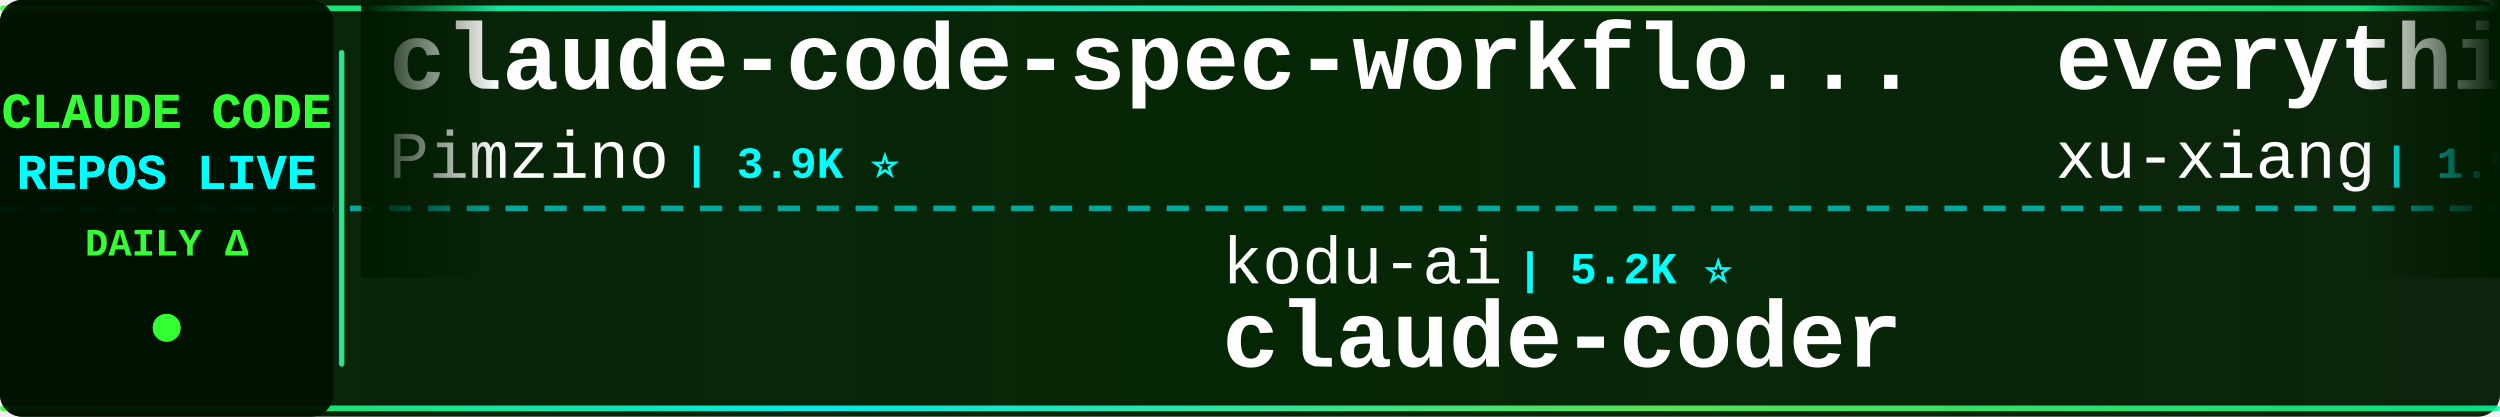
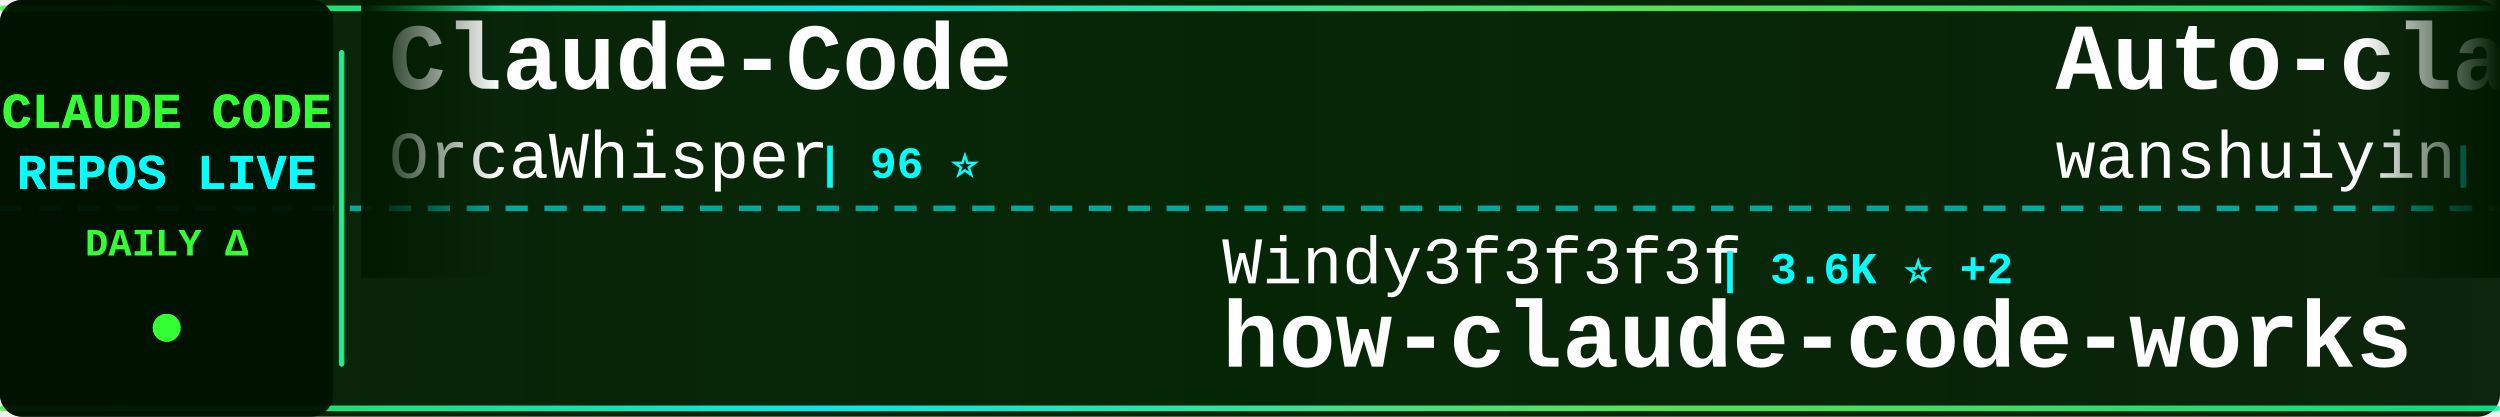
<svg xmlns="http://www.w3.org/2000/svg" width="900" height="150">
  <defs>
    <linearGradient id="tickerBg" x1="0%" y1="0%" x2="100%" y2="0%">
      <stop offset="0%" style="stop-color:#001a00;stop-opacity:0.95" />
      <stop offset="50%" style="stop-color:#002200;stop-opacity:0.98" />
      <stop offset="100%" style="stop-color:#001a00;stop-opacity:0.95" />
    </linearGradient>
    <linearGradient id="borderGrad" x1="0%" y1="0%" x2="100%" y2="0%">
      <stop offset="0%" style="stop-color:#33ff33;stop-opacity:0.85">
        <animate attributeName="stop-opacity" values="0.85;1;0.85" dur="2s" repeatCount="indefinite" />
      </stop>
      <stop offset="33%" style="stop-color:#00ffff;stop-opacity:0.9">
        <animate attributeName="stop-opacity" values="0.9;1;0.9" dur="2.2s" repeatCount="indefinite" />
      </stop>
      <stop offset="66%" style="stop-color:#66ff66;stop-opacity:0.85">
        <animate attributeName="stop-opacity" values="0.85;1;0.85" dur="1.8s" repeatCount="indefinite" />
      </stop>
      <stop offset="100%" style="stop-color:#00ff99;stop-opacity:0.85">
        <animate attributeName="stop-opacity" values="0.85;1;0.85" dur="2s" repeatCount="indefinite" />
      </stop>
    </linearGradient>
    <filter id="textGlow">
      <feGaussianBlur stdDeviation="0.1" result="coloredBlur" />
      <feMerge>
        <feMergeNode in="coloredBlur" />
        <feMergeNode in="SourceGraphic" />
      </feMerge>
    </filter>
    <filter id="metricGlow">
      <feGaussianBlur stdDeviation="0.2" result="coloredBlur" />
      <feMerge>
        <feMergeNode in="coloredBlur" />
        <feMergeNode in="SourceGraphic" />
      </feMerge>
    </filter>
    <linearGradient id="leftFade" x1="0%" y1="0%" x2="100%" y2="0%">
      <stop offset="0%" style="stop-color:#001a00;stop-opacity:1" />
      <stop offset="100%" style="stop-color:#001a00;stop-opacity:0" />
    </linearGradient>
    <linearGradient id="rightFade" x1="0%" y1="0%" x2="100%" y2="0%">
      <stop offset="0%" style="stop-color:#001a00;stop-opacity:0" />
      <stop offset="100%" style="stop-color:#001a00;stop-opacity:1" />
    </linearGradient>
  </defs>
  <rect width="900" height="150" fill="url(#tickerBg)" rx="8" />
  <rect x="0" y="2" width="900" height="2" fill="url(#borderGrad)" rx="1" />
  <rect x="0" y="146" width="900" height="2" fill="url(#borderGrad)" rx="1" />
  <line x1="0" y1="75" x2="900" y2="75" stroke="#00ffff" stroke-width="2" stroke-dasharray="8 6" opacity="0.6" />
  <rect x="0" y="0" width="120" height="150" fill="#001100" opacity="0.95" rx="8" />
  <text x="60" y="46" font-family="'Courier New', monospace" font-size="18" font-weight="bold" fill="#33ff33" text-anchor="middle" filter="url(#textGlow)">
    CLAUDE CODE
  </text>
  <text x="60" y="68" font-family="'Courier New', monospace" font-size="18" font-weight="bold" fill="#00ffff" text-anchor="middle" filter="url(#textGlow)">
    REPOS LIVE
  </text>
  <text x="60" y="92" font-family="'Courier New', monospace" font-size="14" font-weight="bold" fill="#33ff33" text-anchor="middle">
    DAILY Δ
  </text>
  <circle cx="60" cy="118" r="5" fill="#33ff33" filter="url(#metricGlow)">
    <animate attributeName="r" values="4;6;4" dur="1.5s" repeatCount="indefinite" />
    <animate attributeName="opacity" values="0.6;1;0.6" dur="1.5s" repeatCount="indefinite" />
  </circle>
  <rect x="122" y="18" width="2" height="114" fill="url(#borderGrad)" rx="1" />
  <clipPath id="tickerClip">
    <rect x="130" y="0" width="770" height="150" />
  </clipPath>
  <g clip-path="url(#tickerClip)">
    <g id="tickerItems">
      <animateTransform attributeName="transform" attributeType="XML" type="translate" from="0 0" to="-3000 0" dur="54s" repeatCount="indefinite" />
      <g transform="translate(0, 0)">
-         <text x="140" y="32" font-family="'Courier New', monospace" font-size="34" font-weight="bold" fill="#ffffff">claude-code-spec-workflo...</text>
-         <text x="140" y="64" font-family="'Courier New', monospace" font-size="24" font-weight="normal" fill="#ffffff" opacity="1.0">Pimzino</text>
-         <text x="246" y="64" font-family="'Courier New', monospace" font-size="16" font-weight="bold" fill="#00ffff"> | 3.9K ⭐</text>
+         <text x="140" y="32" font-family="'Courier New', monospace" font-size="34" font-weight="bold" fill="#ffffff">Claude-Code</text>
+         <text x="140" y="64" font-family="'Courier New', monospace" font-size="24" font-weight="normal" fill="#ffffff" opacity="1.0">OrcaWhisper</text>
+         <text x="294" y="64" font-family="'Courier New', monospace" font-size="16" font-weight="bold" fill="#00ffff"> | 96 ⭐</text>
      </g>
      <g transform="translate(300, 0)">
-         <text x="140" y="102" font-family="'Courier New', monospace" font-size="24" font-weight="normal" fill="#ffffff" opacity="1.0">kodu-ai</text>
-         <text x="246" y="102" font-family="'Courier New', monospace" font-size="16" font-weight="bold" fill="#00ffff"> | 5.2K ⭐</text>
-         <text x="140" y="132" font-family="'Courier New', monospace" font-size="34" font-weight="bold" fill="#ffffff">claude-coder</text>
+         <text x="140" y="102" font-family="'Courier New', monospace" font-size="24" font-weight="normal" fill="#ffffff" opacity="1.0">Windy3f3f3f3f</text>
+         <text x="318" y="102" font-family="'Courier New', monospace" font-size="16" font-weight="bold" fill="#00ffff"> | 3.6K ⭐ +2</text>
+         <text x="140" y="132" font-family="'Courier New', monospace" font-size="34" font-weight="bold" fill="#ffffff">how-claude-code-works</text>
      </g>
      <g transform="translate(600, 0)">
-         <text x="140" y="32" font-family="'Courier New', monospace" font-size="34" font-weight="bold" fill="#ffffff">everything-claude-code-z...</text>
-         <text x="140" y="64" font-family="'Courier New', monospace" font-size="24" font-weight="normal" fill="#ffffff" opacity="1.0">xu-xiang</text>
-         <text x="258" y="64" font-family="'Courier New', monospace" font-size="16" font-weight="bold" fill="#00ffff"> | 1.9K ⭐ +1</text>
+         <text x="140" y="32" font-family="'Courier New', monospace" font-size="34" font-weight="bold" fill="#ffffff">Auto-claude-code-researc...</text>
+         <text x="140" y="64" font-family="'Courier New', monospace" font-size="24" font-weight="normal" fill="#ffffff" opacity="1.0">wanshuiyin</text>
+         <text x="282" y="64" font-family="'Courier New', monospace" font-size="16" font-weight="bold" fill="#00ffff"> | 16.0K ⭐ +8</text>
      </g>
      <g transform="translate(900, 0)">
-         <text x="140" y="102" font-family="'Courier New', monospace" font-size="24" font-weight="normal" fill="#ffffff" opacity="1.0">darcyegb</text>
-         <text x="258" y="102" font-family="'Courier New', monospace" font-size="16" font-weight="bold" fill="#00ffff"> | 762 ⭐ +1</text>
-         <text x="140" y="132" font-family="'Courier New', monospace" font-size="34" font-weight="bold" fill="#ffffff">ClaudeCodeAgents</text>
+         <text x="140" y="102" font-family="'Courier New', monospace" font-size="24" font-weight="normal" fill="#ffffff" opacity="1.0">shareAI-lab</text>
+         <text x="294" y="102" font-family="'Courier New', monospace" font-size="16" font-weight="bold" fill="#00ffff"> | 76.6K ⭐ +25</text>
+         <text x="140" y="132" font-family="'Courier New', monospace" font-size="34" font-weight="bold" fill="#ffffff">learn-claude-code</text>
      </g>
      <g transform="translate(1200, 0)">
-         <text x="140" y="32" font-family="'Courier New', monospace" font-size="34" font-weight="bold" fill="#ffffff">claude-code</text>
-         <text x="140" y="64" font-family="'Courier New', monospace" font-size="24" font-weight="normal" fill="#ffffff" opacity="1.0">mehmoodosman</text>
-         <text x="306" y="64" font-family="'Courier New', monospace" font-size="16" font-weight="bold" fill="#00ffff"> | 174 ⭐</text>
+         <text x="140" y="32" font-family="'Courier New', monospace" font-size="34" font-weight="bold" fill="#ffffff">claude-code-book</text>
+         <text x="140" y="64" font-family="'Courier New', monospace" font-size="24" font-weight="normal" fill="#ffffff" opacity="1.0">lintsinghua</text>
+         <text x="294" y="64" font-family="'Courier New', monospace" font-size="16" font-weight="bold" fill="#00ffff"> | 4.2K ⭐ +1</text>
      </g>
      <g transform="translate(1500, 0)">
-         <text x="140" y="102" font-family="'Courier New', monospace" font-size="24" font-weight="normal" fill="#ffffff" opacity="1.0">AICoderTudou</text>
-         <text x="306" y="102" font-family="'Courier New', monospace" font-size="16" font-weight="bold" fill="#00ffff"> | 494 ⭐ -1</text>
-         <text x="140" y="132" font-family="'Courier New', monospace" font-size="34" font-weight="bold" fill="#ffffff">claude-code-tudou</text>
+         <text x="140" y="102" font-family="'Courier New', monospace" font-size="24" font-weight="normal" fill="#ffffff" opacity="1.0">anthropics</text>
+         <text x="282" y="102" font-family="'Courier New', monospace" font-size="16" font-weight="bold" fill="#00ffff"> | 175.9K ⭐ +27</text>
+         <text x="140" y="132" font-family="'Courier New', monospace" font-size="34" font-weight="bold" fill="#ffffff">skills</text>
      </g>
      <g transform="translate(1800, 0)">
-         <text x="140" y="32" font-family="'Courier New', monospace" font-size="34" font-weight="bold" fill="#ffffff">everything-claude-code</text>
-         <text x="140" y="64" font-family="'Courier New', monospace" font-size="24" font-weight="normal" fill="#ffffff" opacity="1.0">WorldFlowAI</text>
-         <text x="294" y="64" font-family="'Courier New', monospace" font-size="16" font-weight="bold" fill="#00ffff"> | 2.8K ⭐ +11</text>
+         <text x="140" y="32" font-family="'Courier New', monospace" font-size="34" font-weight="bold" fill="#ffffff">claude-code-engineering</text>
+         <text x="140" y="64" font-family="'Courier New', monospace" font-size="24" font-weight="normal" fill="#ffffff" opacity="1.0">huangjia2019</text>
+         <text x="306" y="64" font-family="'Courier New', monospace" font-size="16" font-weight="bold" fill="#00ffff"> | 1.1K ⭐</text>
      </g>
      <g transform="translate(2100, 0)">
-         <text x="140" y="102" font-family="'Courier New', monospace" font-size="24" font-weight="normal" fill="#ffffff" opacity="1.0">Yeachan-Heo</text>
-         <text x="294" y="102" font-family="'Courier New', monospace" font-size="16" font-weight="bold" fill="#00ffff"> | 39.1K ⭐ +3</text>
-         <text x="140" y="132" font-family="'Courier New', monospace" font-size="34" font-weight="bold" fill="#ffffff">oh-my-claudecode</text>
+         <text x="140" y="102" font-family="'Courier New', monospace" font-size="24" font-weight="normal" fill="#ffffff" opacity="1.0">https-deeplearning-ai</text>
+         <text x="414" y="102" font-family="'Courier New', monospace" font-size="16" font-weight="bold" fill="#00ffff"> | 547 ⭐</text>
+         <text x="140" y="132" font-family="'Courier New', monospace" font-size="34" font-weight="bold" fill="#ffffff">sc-claude-code-files</text>
      </g>
      <g transform="translate(2400, 0)">
-         <text x="140" y="32" font-family="'Courier New', monospace" font-size="34" font-weight="bold" fill="#ffffff">claude-code-my-workflow</text>
-         <text x="140" y="64" font-family="'Courier New', monospace" font-size="24" font-weight="normal" fill="#ffffff" opacity="1.0">pedrohcgs</text>
-         <text x="270" y="64" font-family="'Courier New', monospace" font-size="16" font-weight="bold" fill="#00ffff"> | 1.6K ⭐ +1</text>
+         <text x="140" y="32" font-family="'Courier New', monospace" font-size="34" font-weight="bold" fill="#ffffff">edmunds-claude-code</text>
+         <text x="140" y="64" font-family="'Courier New', monospace" font-size="24" font-weight="normal" fill="#ffffff" opacity="1.0">edmund-io</text>
+         <text x="270" y="64" font-family="'Courier New', monospace" font-size="16" font-weight="bold" fill="#00ffff"> | 1.5K ⭐</text>
      </g>
      <g transform="translate(2700, 0)">
-         <text x="140" y="102" font-family="'Courier New', monospace" font-size="24" font-weight="normal" fill="#ffffff" opacity="1.0">ccplugins</text>
-         <text x="270" y="102" font-family="'Courier New', monospace" font-size="16" font-weight="bold" fill="#00ffff"> | 935 ⭐</text>
-         <text x="140" y="132" font-family="'Courier New', monospace" font-size="34" font-weight="bold" fill="#ffffff">awesome-claude-code-plug...</text>
+         <text x="140" y="102" font-family="'Courier New', monospace" font-size="24" font-weight="normal" fill="#ffffff" opacity="1.0">anthropics</text>
+         <text x="282" y="102" font-family="'Courier New', monospace" font-size="16" font-weight="bold" fill="#00ffff"> | 144.8K ⭐ +15</text>
+         <text x="140" y="132" font-family="'Courier New', monospace" font-size="34" font-weight="bold" fill="#ffffff">claude-code</text>
      </g>
      <g transform="translate(3000, 0)">
-         <text x="140" y="32" font-family="'Courier New', monospace" font-size="34" font-weight="bold" fill="#ffffff">claude-code-spec-workflo...</text>
-         <text x="140" y="64" font-family="'Courier New', monospace" font-size="24" font-weight="normal" fill="#ffffff" opacity="1.0">Pimzino</text>
-         <text x="246" y="64" font-family="'Courier New', monospace" font-size="16" font-weight="bold" fill="#00ffff"> | 3.9K ⭐</text>
+         <text x="140" y="32" font-family="'Courier New', monospace" font-size="34" font-weight="bold" fill="#ffffff">Claude-Code</text>
+         <text x="140" y="64" font-family="'Courier New', monospace" font-size="24" font-weight="normal" fill="#ffffff" opacity="1.0">OrcaWhisper</text>
+         <text x="294" y="64" font-family="'Courier New', monospace" font-size="16" font-weight="bold" fill="#00ffff"> | 96 ⭐</text>
      </g>
      <g transform="translate(3300, 0)">
-         <text x="140" y="102" font-family="'Courier New', monospace" font-size="24" font-weight="normal" fill="#ffffff" opacity="1.0">kodu-ai</text>
-         <text x="246" y="102" font-family="'Courier New', monospace" font-size="16" font-weight="bold" fill="#00ffff"> | 5.2K ⭐</text>
-         <text x="140" y="132" font-family="'Courier New', monospace" font-size="34" font-weight="bold" fill="#ffffff">claude-coder</text>
+         <text x="140" y="102" font-family="'Courier New', monospace" font-size="24" font-weight="normal" fill="#ffffff" opacity="1.0">Windy3f3f3f3f</text>
+         <text x="318" y="102" font-family="'Courier New', monospace" font-size="16" font-weight="bold" fill="#00ffff"> | 3.6K ⭐ +2</text>
+         <text x="140" y="132" font-family="'Courier New', monospace" font-size="34" font-weight="bold" fill="#ffffff">how-claude-code-works</text>
      </g>
      <g transform="translate(3600, 0)">
-         <text x="140" y="32" font-family="'Courier New', monospace" font-size="34" font-weight="bold" fill="#ffffff">everything-claude-code-z...</text>
-         <text x="140" y="64" font-family="'Courier New', monospace" font-size="24" font-weight="normal" fill="#ffffff" opacity="1.0">xu-xiang</text>
-         <text x="258" y="64" font-family="'Courier New', monospace" font-size="16" font-weight="bold" fill="#00ffff"> | 1.9K ⭐ +1</text>
+         <text x="140" y="32" font-family="'Courier New', monospace" font-size="34" font-weight="bold" fill="#ffffff">Auto-claude-code-researc...</text>
+         <text x="140" y="64" font-family="'Courier New', monospace" font-size="24" font-weight="normal" fill="#ffffff" opacity="1.0">wanshuiyin</text>
+         <text x="282" y="64" font-family="'Courier New', monospace" font-size="16" font-weight="bold" fill="#00ffff"> | 16.0K ⭐ +8</text>
      </g>
      <g transform="translate(3900, 0)">
-         <text x="140" y="102" font-family="'Courier New', monospace" font-size="24" font-weight="normal" fill="#ffffff" opacity="1.0">darcyegb</text>
-         <text x="258" y="102" font-family="'Courier New', monospace" font-size="16" font-weight="bold" fill="#00ffff"> | 762 ⭐ +1</text>
-         <text x="140" y="132" font-family="'Courier New', monospace" font-size="34" font-weight="bold" fill="#ffffff">ClaudeCodeAgents</text>
+         <text x="140" y="102" font-family="'Courier New', monospace" font-size="24" font-weight="normal" fill="#ffffff" opacity="1.0">shareAI-lab</text>
+         <text x="294" y="102" font-family="'Courier New', monospace" font-size="16" font-weight="bold" fill="#00ffff"> | 76.6K ⭐ +25</text>
+         <text x="140" y="132" font-family="'Courier New', monospace" font-size="34" font-weight="bold" fill="#ffffff">learn-claude-code</text>
      </g>
    </g>
  </g>
  <rect x="130" y="0" width="50" height="100" fill="url(#leftFade)" />
  <rect x="850" y="0" width="50" height="100" fill="url(#rightFade)" />
</svg>
